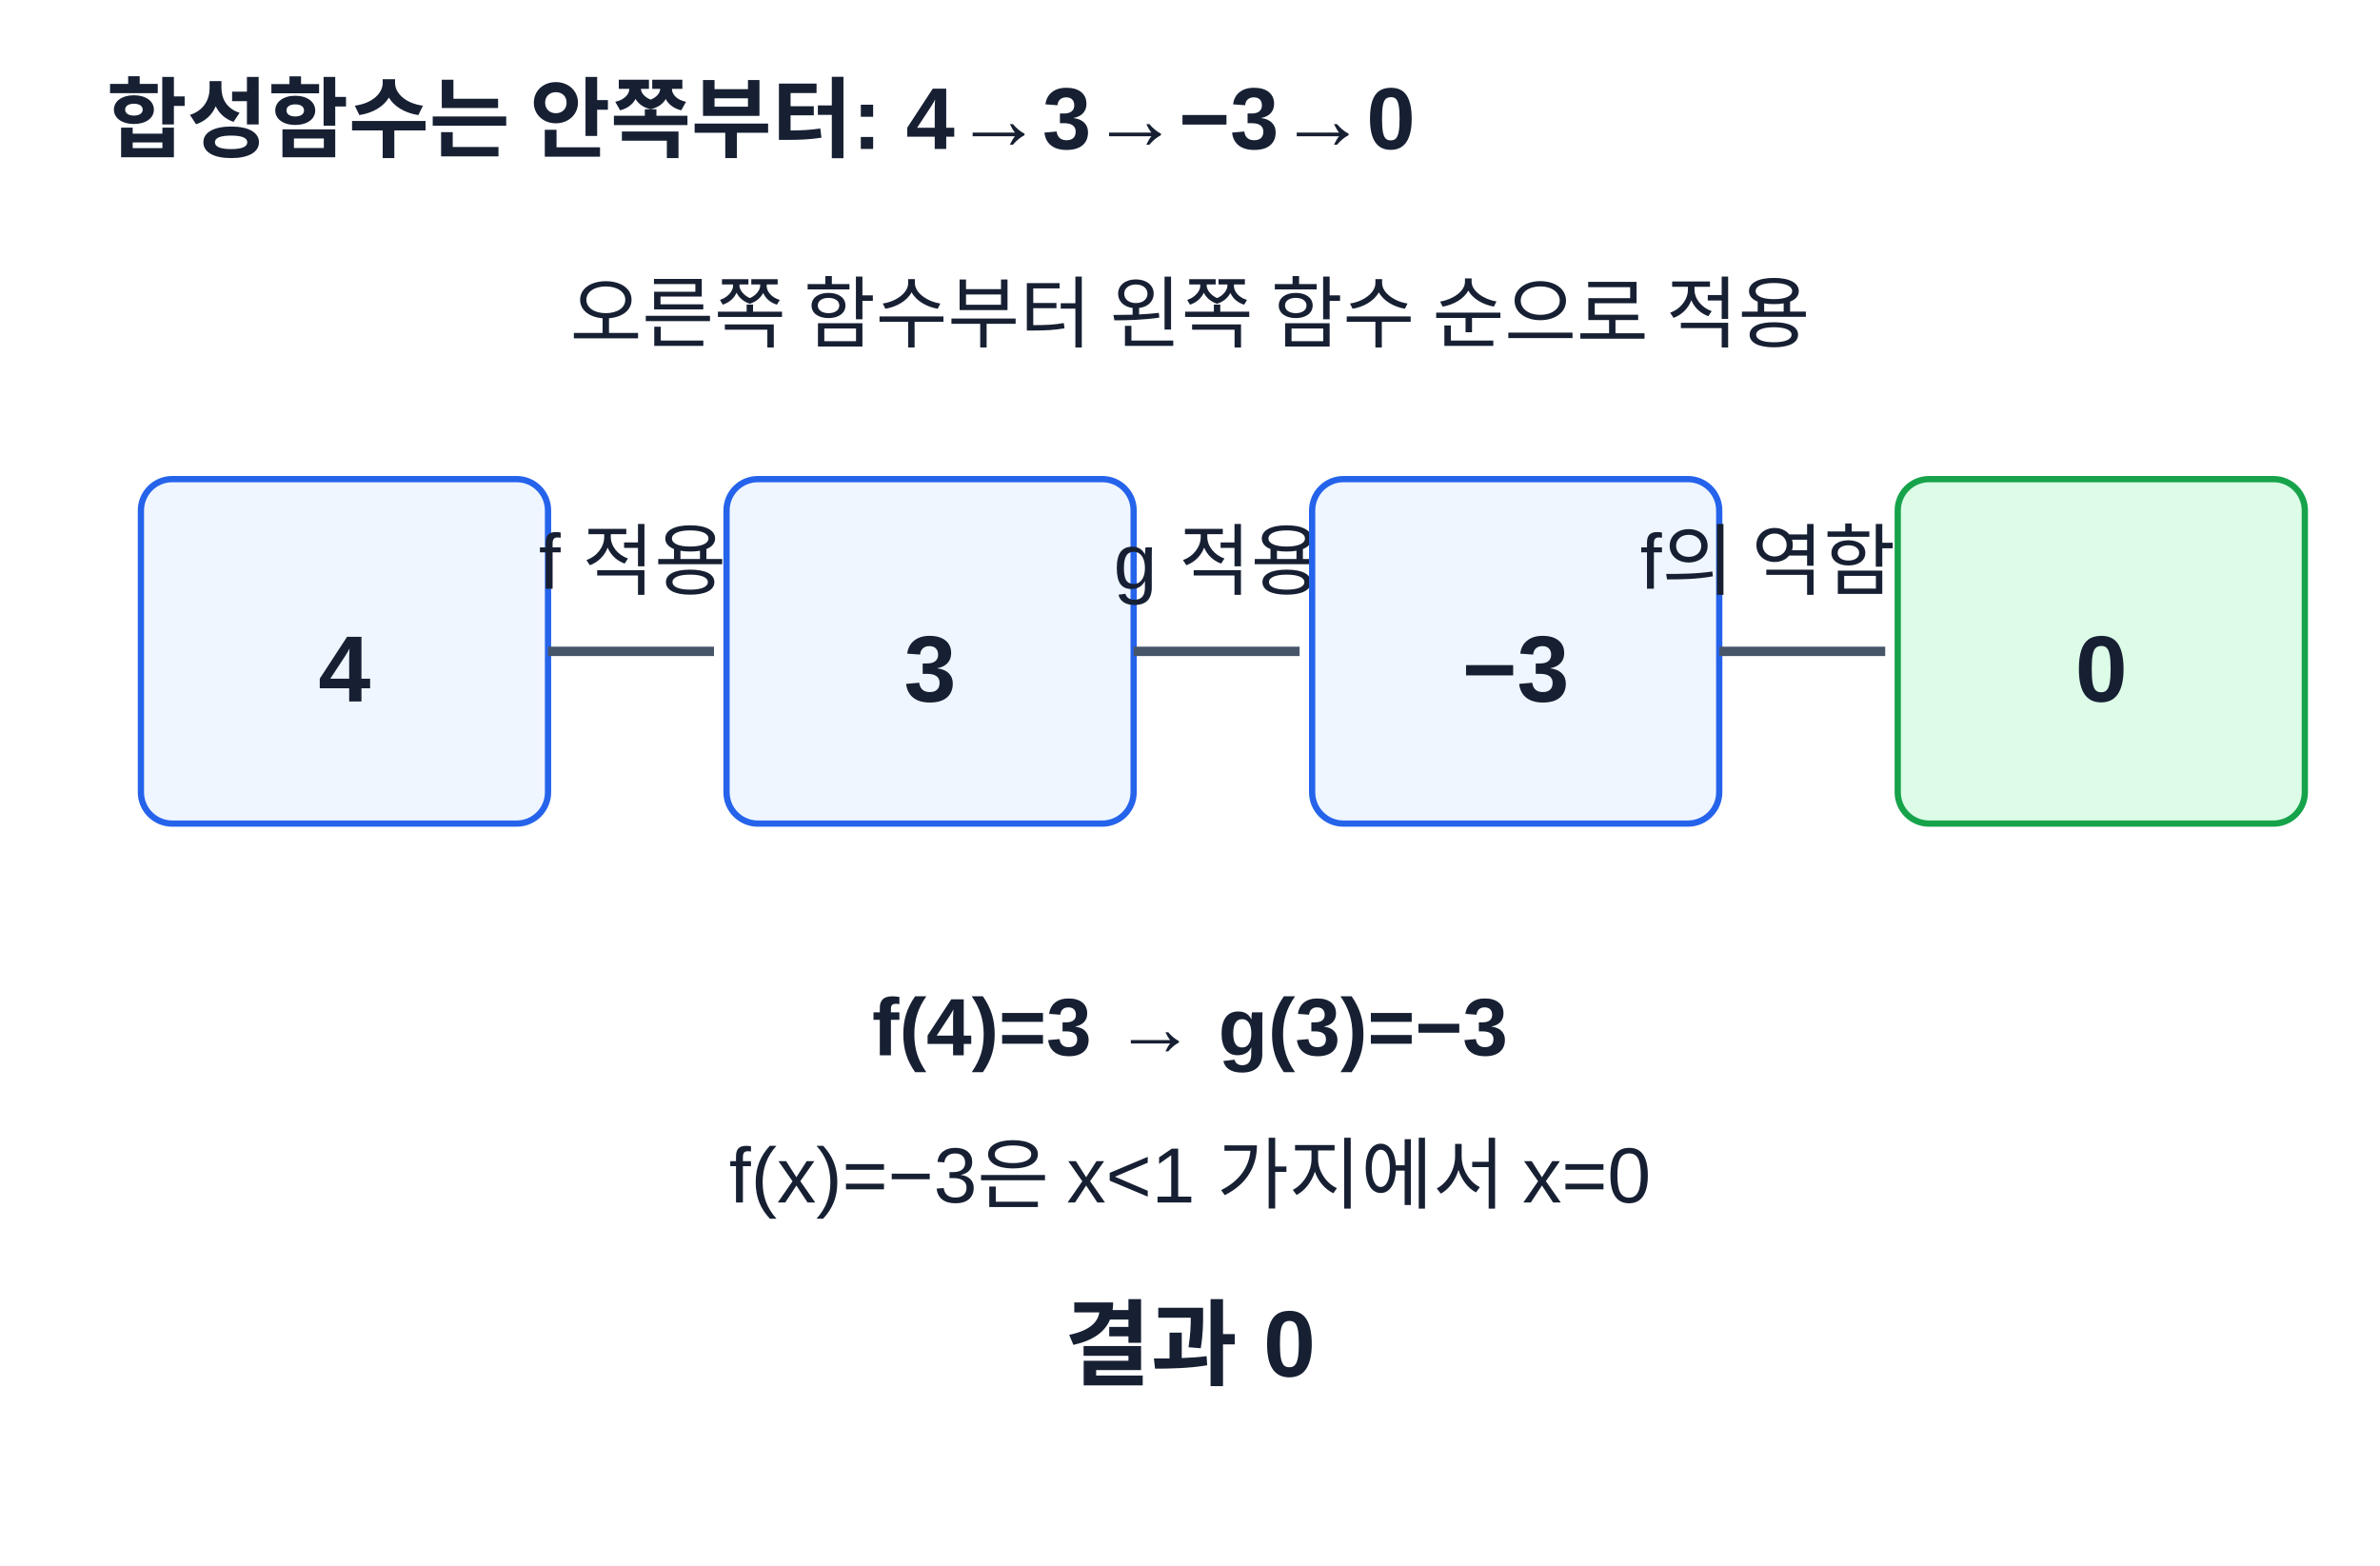
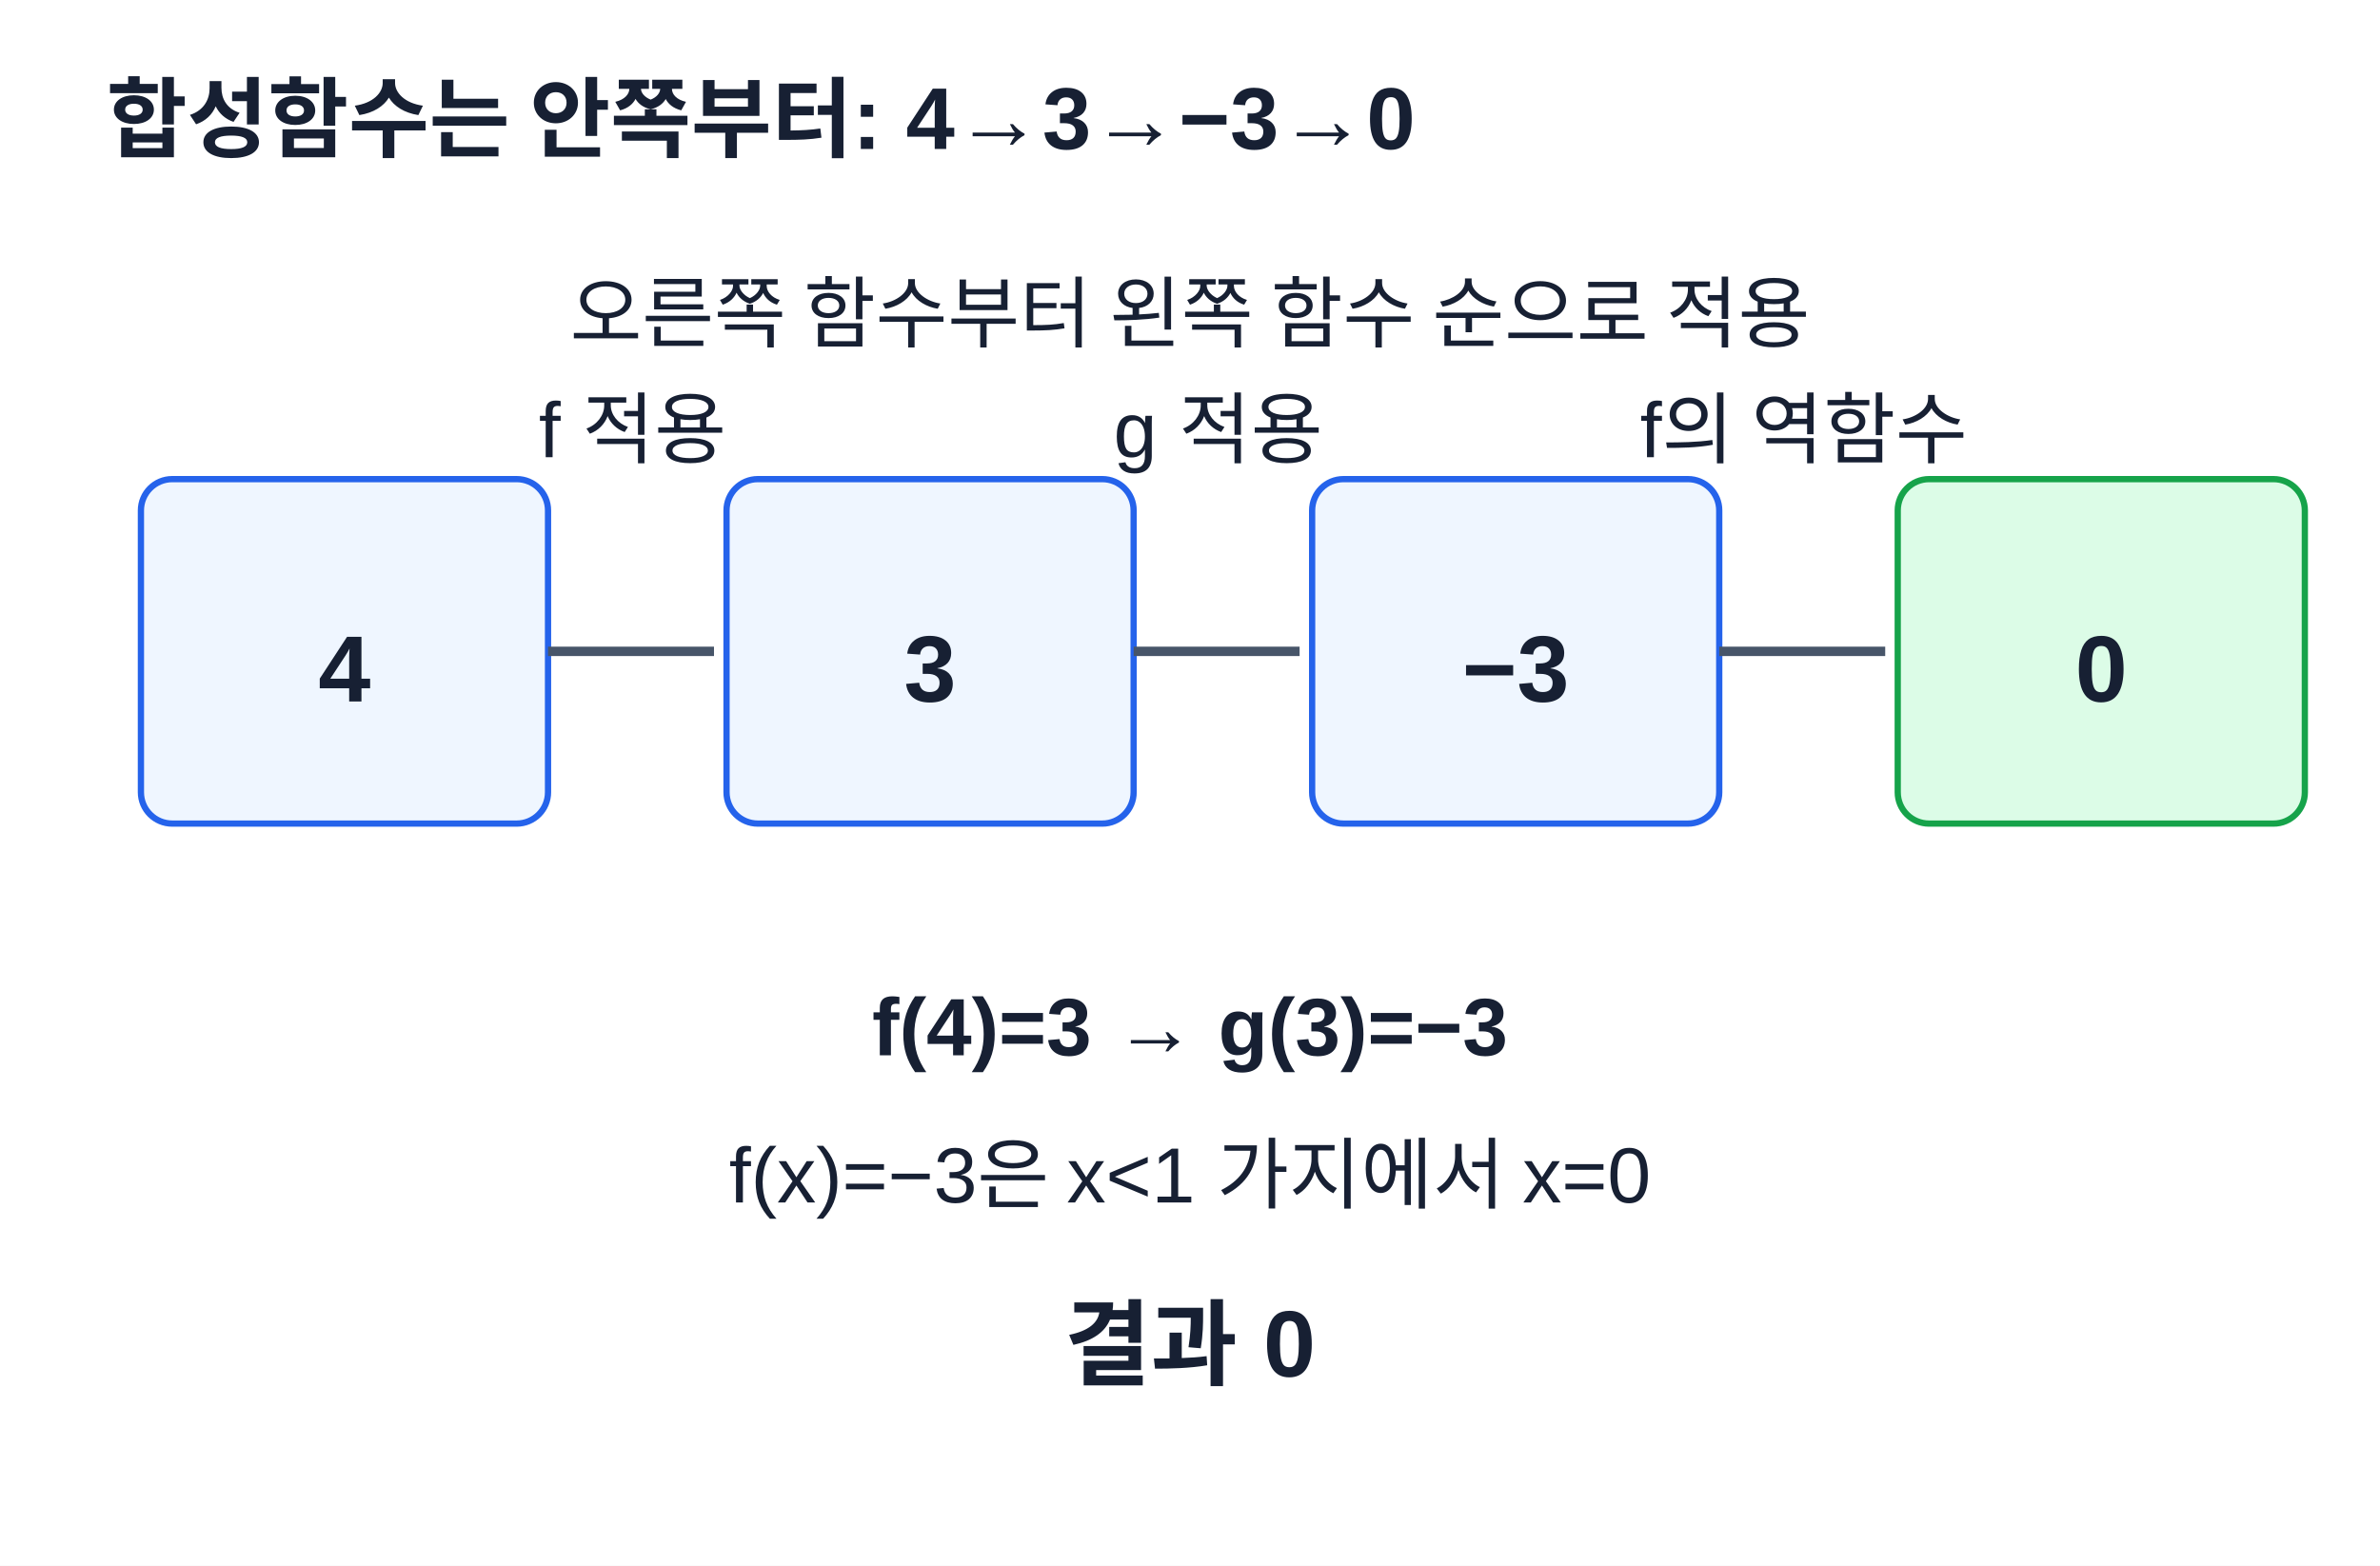
<svg xmlns="http://www.w3.org/2000/svg" width="760" height="500" viewBox="0 0 760 500" role="img" aria-labelledby="title desc">
  <rect width="760" height="500" fill="#fff" />
  <style>text{font-family:Arial,'Malgun Gothic',sans-serif;fill:#172033}.title{font-size:28px;font-weight:700}.note{font-size:25px}.value{font-size:30px;font-weight:700}.small{font-size:25px}.label{font-size:26px;font-weight:700}</style>
  <text x="34" y="48" text-anchor="start" class="title">합성함수는 안쪽부터: 4→3→−3→0</text>
  <text x="380" y="109" text-anchor="middle" class="note">오른쪽 함수부터 왼쪽 함수 순으로 적용</text>
  <rect x="45" y="153" width="130" height="110" rx="10" fill="#eff6ff" stroke="#2563eb" stroke-width="2" />
  <text x="110" y="224" text-anchor="middle" class="value">4</text>
  <line x1="175" y1="208" x2="228" y2="208" stroke="#475569" stroke-width="3" />
-   <text x="202" y="188" text-anchor="middle" class="small">f 적용</text>
+   <text x="202" y="146" text-anchor="middle" class="small">f 적용</text>
  <rect x="232" y="153" width="130" height="110" rx="10" fill="#eff6ff" stroke="#2563eb" stroke-width="2" />
  <text x="297" y="224" text-anchor="middle" class="value">3</text>
  <line x1="362" y1="208" x2="415" y2="208" stroke="#475569" stroke-width="3" />
-   <text x="389" y="188" text-anchor="middle" class="small">g 적용</text>
+   <text x="389" y="146" text-anchor="middle" class="small">g 적용</text>
  <rect x="419" y="153" width="130" height="110" rx="10" fill="#eff6ff" stroke="#2563eb" stroke-width="2" />
  <text x="484" y="224" text-anchor="middle" class="value">−3</text>
  <line x1="549" y1="208" x2="602" y2="208" stroke="#475569" stroke-width="3" />
-   <text x="576" y="188" text-anchor="middle" class="small">f의 역함수</text>
+   <text x="576" y="146" text-anchor="middle" class="small">f의 역함수</text>
  <rect x="606" y="153" width="130" height="110" rx="10" fill="#dcfce7" stroke="#16a34a" stroke-width="2" />
  <text x="671" y="224" text-anchor="middle" class="value">0</text>
  <text x="380" y="337" text-anchor="middle" class="label">f(4)=3 → g(3)=−3</text>
  <text x="380" y="384" text-anchor="middle" class="note">f(x)=−3은 x&lt;1 가지에서 x=0</text>
  <text x="380" y="440" text-anchor="middle" class="value">결과 0</text>
</svg>
